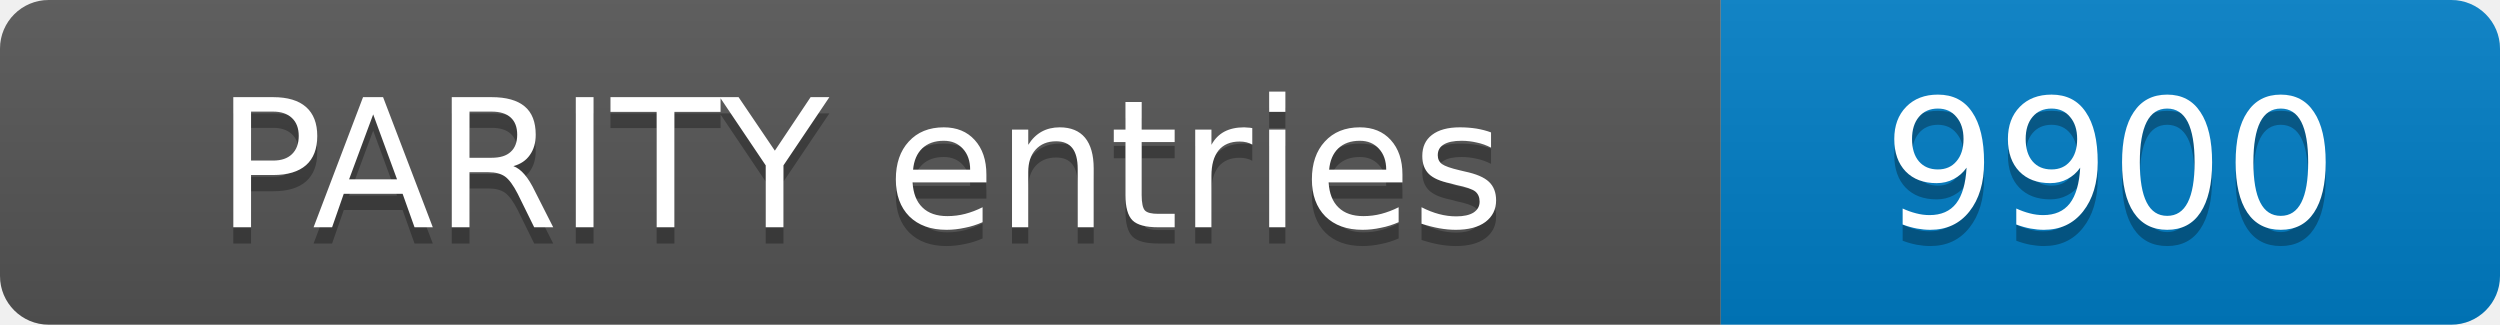
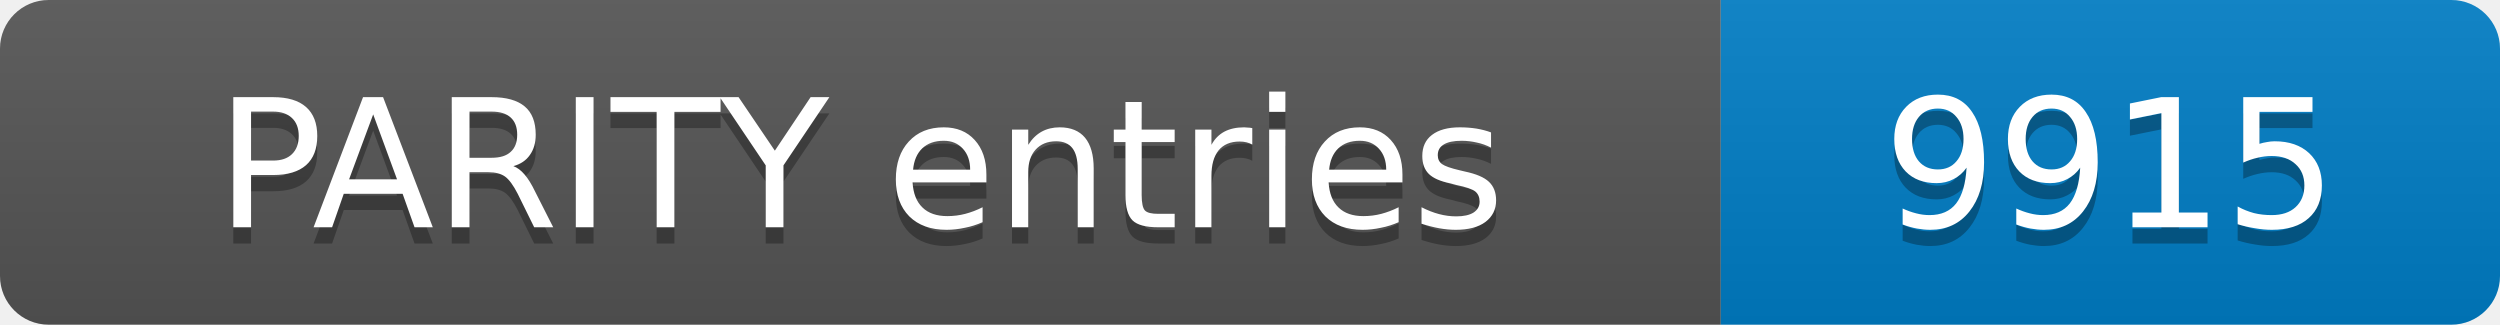
- <svg xmlns="http://www.w3.org/2000/svg" width="154" height="20" role="img" aria-label="PARITY entries: 9900">
+ <svg xmlns="http://www.w3.org/2000/svg" width="154" height="20" role="img" aria-label="PARITY entries: 9915">
  <linearGradient id="s" x2="0" y2="100%">
    <stop offset="0" stop-color="#bbb" stop-opacity=".1" />
    <stop offset="1" stop-opacity=".1" />
  </linearGradient>
  <clipPath id="r">
    <rect width="154" height="20" rx="3" fill="#fff" />
  </clipPath>
  <g clip-path="url(#r)">
    <rect width="106" height="20" fill="#555" />
    <rect x="106" width="48" height="20" fill="#007ec6" />
    <rect width="154" height="20" fill="url(#s)" />
  </g>
  <g fill="#fff" text-anchor="middle" font-family="Verdana,Geneva,DejaVu Sans,sans-serif" font-size="11">
    <text x="53.0" y="15" fill="#010101" fill-opacity=".3">PARITY entries</text>
    <text x="53.0" y="14">PARITY entries</text>
-     <text x="130.0" y="15" fill="#010101" fill-opacity=".3">9900</text>
-     <text x="130.0" y="14">9900</text>
+     <text x="130.0" y="15" fill="#010101" fill-opacity=".3">9915</text>
+     <text x="130.0" y="14">9915</text>
  </g>
</svg>
